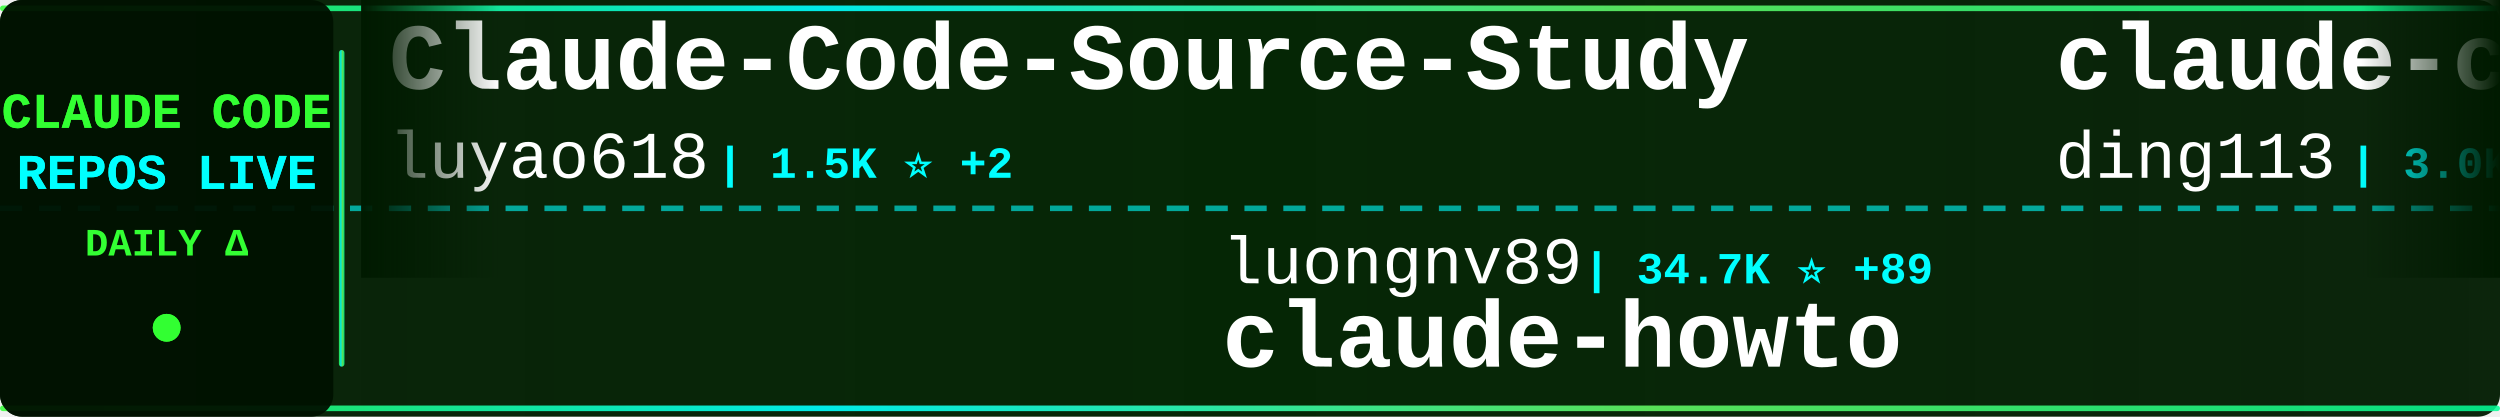
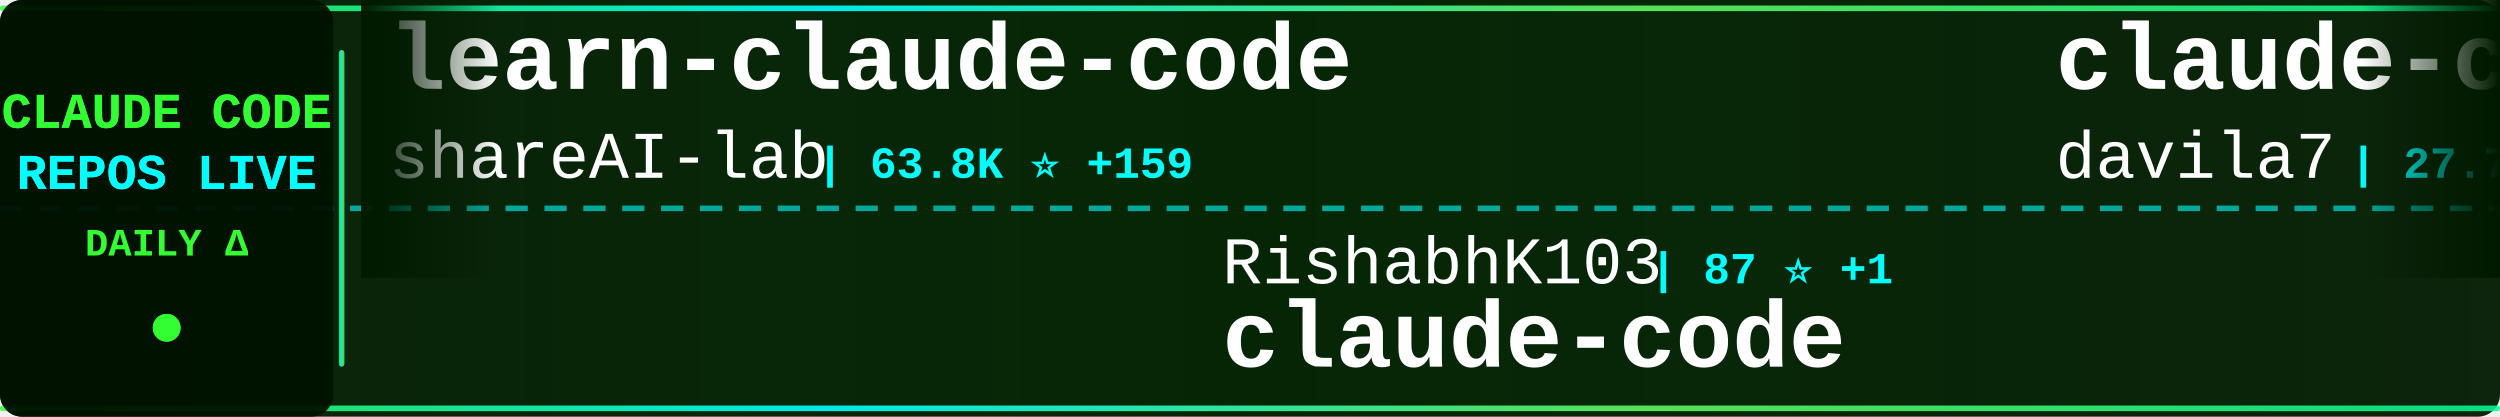
<svg xmlns="http://www.w3.org/2000/svg" width="900" height="150">
  <defs>
    <linearGradient id="tickerBg" x1="0%" y1="0%" x2="100%" y2="0%">
      <stop offset="0%" style="stop-color:#001a00;stop-opacity:0.95" />
      <stop offset="50%" style="stop-color:#002200;stop-opacity:0.98" />
      <stop offset="100%" style="stop-color:#001a00;stop-opacity:0.95" />
    </linearGradient>
    <linearGradient id="borderGrad" x1="0%" y1="0%" x2="100%" y2="0%">
      <stop offset="0%" style="stop-color:#33ff33;stop-opacity:0.85">
        <animate attributeName="stop-opacity" values="0.85;1;0.85" dur="2s" repeatCount="indefinite" />
      </stop>
      <stop offset="33%" style="stop-color:#00ffff;stop-opacity:0.9">
        <animate attributeName="stop-opacity" values="0.9;1;0.9" dur="2.2s" repeatCount="indefinite" />
      </stop>
      <stop offset="66%" style="stop-color:#66ff66;stop-opacity:0.85">
        <animate attributeName="stop-opacity" values="0.85;1;0.85" dur="1.8s" repeatCount="indefinite" />
      </stop>
      <stop offset="100%" style="stop-color:#00ff99;stop-opacity:0.85">
        <animate attributeName="stop-opacity" values="0.85;1;0.85" dur="2s" repeatCount="indefinite" />
      </stop>
    </linearGradient>
    <filter id="textGlow">
      <feGaussianBlur stdDeviation="0.1" result="coloredBlur" />
      <feMerge>
        <feMergeNode in="coloredBlur" />
        <feMergeNode in="SourceGraphic" />
      </feMerge>
    </filter>
    <filter id="metricGlow">
      <feGaussianBlur stdDeviation="0.2" result="coloredBlur" />
      <feMerge>
        <feMergeNode in="coloredBlur" />
        <feMergeNode in="SourceGraphic" />
      </feMerge>
    </filter>
    <linearGradient id="leftFade" x1="0%" y1="0%" x2="100%" y2="0%">
      <stop offset="0%" style="stop-color:#001a00;stop-opacity:1" />
      <stop offset="100%" style="stop-color:#001a00;stop-opacity:0" />
    </linearGradient>
    <linearGradient id="rightFade" x1="0%" y1="0%" x2="100%" y2="0%">
      <stop offset="0%" style="stop-color:#001a00;stop-opacity:0" />
      <stop offset="100%" style="stop-color:#001a00;stop-opacity:1" />
    </linearGradient>
  </defs>
  <rect width="900" height="150" fill="url(#tickerBg)" rx="8" />
  <rect x="0" y="2" width="900" height="2" fill="url(#borderGrad)" rx="1" />
  <rect x="0" y="146" width="900" height="2" fill="url(#borderGrad)" rx="1" />
  <line x1="0" y1="75" x2="900" y2="75" stroke="#00ffff" stroke-width="2" stroke-dasharray="8 6" opacity="0.6" />
  <rect x="0" y="0" width="120" height="150" fill="#001100" opacity="0.95" rx="8" />
  <text x="60" y="46" font-family="'Courier New', monospace" font-size="18" font-weight="bold" fill="#33ff33" text-anchor="middle" filter="url(#textGlow)">
    CLAUDE CODE
  </text>
  <text x="60" y="68" font-family="'Courier New', monospace" font-size="18" font-weight="bold" fill="#00ffff" text-anchor="middle" filter="url(#textGlow)">
    REPOS LIVE
  </text>
  <text x="60" y="92" font-family="'Courier New', monospace" font-size="14" font-weight="bold" fill="#33ff33" text-anchor="middle">
    DAILY Δ
  </text>
  <circle cx="60" cy="118" r="5" fill="#33ff33" filter="url(#metricGlow)">
    <animate attributeName="r" values="4;6;4" dur="1.5s" repeatCount="indefinite" />
    <animate attributeName="opacity" values="0.6;1;0.6" dur="1.5s" repeatCount="indefinite" />
  </circle>
  <rect x="122" y="18" width="2" height="114" fill="url(#borderGrad)" rx="1" />
  <clipPath id="tickerClip">
    <rect x="130" y="0" width="770" height="150" />
  </clipPath>
  <g clip-path="url(#tickerClip)">
    <g id="tickerItems">
      <animateTransform attributeName="transform" attributeType="XML" type="translate" from="0 0" to="-3000 0" dur="54s" repeatCount="indefinite" />
      <g transform="translate(0, 0)">
-         <text x="140" y="32" font-family="'Courier New', monospace" font-size="34" font-weight="bold" fill="#ffffff">Claude-Code-Source-Study</text>
-         <text x="140" y="64" font-family="'Courier New', monospace" font-size="24" font-weight="normal" fill="#ffffff" opacity="1.0">luyao618</text>
-         <text x="258" y="64" font-family="'Courier New', monospace" font-size="16" font-weight="bold" fill="#00ffff"> | 1.5K ⭐ +2</text>
+         <text x="140" y="32" font-family="'Courier New', monospace" font-size="34" font-weight="bold" fill="#ffffff">learn-claude-code</text>
+         <text x="140" y="64" font-family="'Courier New', monospace" font-size="24" font-weight="normal" fill="#ffffff" opacity="1.0">shareAI-lab</text>
+         <text x="294" y="64" font-family="'Courier New', monospace" font-size="16" font-weight="bold" fill="#00ffff"> | 63.8K ⭐ +159</text>
      </g>
      <g transform="translate(300, 0)">
-         <text x="140" y="102" font-family="'Courier New', monospace" font-size="24" font-weight="normal" fill="#ffffff" opacity="1.0">luongnv89</text>
-         <text x="270" y="102" font-family="'Courier New', monospace" font-size="16" font-weight="bold" fill="#00ffff"> | 34.7K ⭐ +89</text>
-         <text x="140" y="132" font-family="'Courier New', monospace" font-size="34" font-weight="bold" fill="#ffffff">claude-howto</text>
+         <text x="140" y="102" font-family="'Courier New', monospace" font-size="24" font-weight="normal" fill="#ffffff" opacity="1.0">RishabhK103</text>
+         <text x="294" y="102" font-family="'Courier New', monospace" font-size="16" font-weight="bold" fill="#00ffff"> | 87 ⭐ +1</text>
+         <text x="140" y="132" font-family="'Courier New', monospace" font-size="34" font-weight="bold" fill="#ffffff">claude-code</text>
      </g>
      <g transform="translate(600, 0)">
-         <text x="140" y="32" font-family="'Courier New', monospace" font-size="34" font-weight="bold" fill="#ffffff">claude-code-hub</text>
-         <text x="140" y="64" font-family="'Courier New', monospace" font-size="24" font-weight="normal" fill="#ffffff" opacity="1.0">ding113</text>
-         <text x="246" y="64" font-family="'Courier New', monospace" font-size="16" font-weight="bold" fill="#00ffff"> | 3.0K ⭐ +4</text>
+         <text x="140" y="32" font-family="'Courier New', monospace" font-size="34" font-weight="bold" fill="#ffffff">claude-code-templates</text>
+         <text x="140" y="64" font-family="'Courier New', monospace" font-size="24" font-weight="normal" fill="#ffffff" opacity="1.0">davila7</text>
+         <text x="246" y="64" font-family="'Courier New', monospace" font-size="16" font-weight="bold" fill="#00ffff"> | 27.7K ⭐ +20</text>
      </g>
      <g transform="translate(900, 0)">
-         <text x="140" y="102" font-family="'Courier New', monospace" font-size="24" font-weight="normal" fill="#ffffff" opacity="1.0">pedrohcgs</text>
-         <text x="270" y="102" font-family="'Courier New', monospace" font-size="16" font-weight="bold" fill="#00ffff"> | 1.2K ⭐ +7</text>
-         <text x="140" y="132" font-family="'Courier New', monospace" font-size="34" font-weight="bold" fill="#ffffff">claude-code-my-workflow</text>
+         <text x="140" y="102" font-family="'Courier New', monospace" font-size="24" font-weight="normal" fill="#ffffff" opacity="1.0">diet103</text>
+         <text x="246" y="102" font-family="'Courier New', monospace" font-size="16" font-weight="bold" fill="#00ffff"> | 9.7K ⭐ +1</text>
+         <text x="140" y="132" font-family="'Courier New', monospace" font-size="34" font-weight="bold" fill="#ffffff">claude-code-infrastructu...</text>
      </g>
      <g transform="translate(1200, 0)">
-         <text x="140" y="32" font-family="'Courier New', monospace" font-size="34" font-weight="bold" fill="#ffffff">ralph</text>
-         <text x="140" y="64" font-family="'Courier New', monospace" font-size="24" font-weight="normal" fill="#ffffff" opacity="1.0">snarktank</text>
-         <text x="270" y="64" font-family="'Courier New', monospace" font-size="16" font-weight="bold" fill="#00ffff"> | 19.8K ⭐ +31</text>
+         <text x="140" y="32" font-family="'Courier New', monospace" font-size="34" font-weight="bold" fill="#ffffff">nanoclaw</text>
+         <text x="140" y="64" font-family="'Courier New', monospace" font-size="24" font-weight="normal" fill="#ffffff" opacity="1.0">nanocoai</text>
+         <text x="258" y="64" font-family="'Courier New', monospace" font-size="16" font-weight="bold" fill="#00ffff"> | 29.6K ⭐ +21</text>
      </g>
      <g transform="translate(1500, 0)">
-         <text x="140" y="102" font-family="'Courier New', monospace" font-size="24" font-weight="normal" fill="#ffffff" opacity="1.0">codeaashu</text>
-         <text x="270" y="102" font-family="'Courier New', monospace" font-size="16" font-weight="bold" fill="#00ffff"> | 2.8K ⭐ +9</text>
+         <text x="140" y="102" font-family="'Courier New', monospace" font-size="24" font-weight="normal" fill="#ffffff" opacity="1.0">zstmfhy</text>
+         <text x="246" y="102" font-family="'Courier New', monospace" font-size="16" font-weight="bold" fill="#00ffff"> | 190 ⭐</text>
+         <text x="140" y="132" font-family="'Courier New', monospace" font-size="34" font-weight="bold" fill="#ffffff">Claude-code</text>
+       </g>
+       <g transform="translate(1800, 0)">
+         <text x="140" y="32" font-family="'Courier New', monospace" font-size="34" font-weight="bold" fill="#ffffff">oh-my-claudecode</text>
+         <text x="140" y="64" font-family="'Courier New', monospace" font-size="24" font-weight="normal" fill="#ffffff" opacity="1.0">Yeachan-Heo</text>
+         <text x="294" y="64" font-family="'Courier New', monospace" font-size="16" font-weight="bold" fill="#00ffff"> | 35.4K ⭐ +66</text>
+       </g>
+       <g transform="translate(2100, 0)">
+         <text x="140" y="102" font-family="'Courier New', monospace" font-size="24" font-weight="normal" fill="#ffffff" opacity="1.0">ponponon</text>
+         <text x="258" y="102" font-family="'Courier New', monospace" font-size="16" font-weight="bold" fill="#00ffff"> | 2.3K ⭐</text>
+         <text x="140" y="132" font-family="'Courier New', monospace" font-size="34" font-weight="bold" fill="#ffffff">claude_code_src</text>
+       </g>
+       <g transform="translate(2400, 0)">
+         <text x="140" y="32" font-family="'Courier New', monospace" font-size="34" font-weight="bold" fill="#ffffff">claude-howto</text>
+         <text x="140" y="64" font-family="'Courier New', monospace" font-size="24" font-weight="normal" fill="#ffffff" opacity="1.0">luongnv89</text>
+         <text x="270" y="64" font-family="'Courier New', monospace" font-size="16" font-weight="bold" fill="#00ffff"> | 34.7K ⭐ +84</text>
+       </g>
+       <g transform="translate(2700, 0)">
+         <text x="140" y="102" font-family="'Courier New', monospace" font-size="24" font-weight="normal" fill="#ffffff" opacity="1.0">anthropics</text>
+         <text x="282" y="102" font-family="'Courier New', monospace" font-size="16" font-weight="bold" fill="#00ffff"> | 853 ⭐ +2</text>
+         <text x="140" y="132" font-family="'Courier New', monospace" font-size="34" font-weight="bold" fill="#ffffff">claude-code-base-action</text>
+       </g>
+       <g transform="translate(3000, 0)">
+         <text x="140" y="32" font-family="'Courier New', monospace" font-size="34" font-weight="bold" fill="#ffffff">learn-claude-code</text>
+         <text x="140" y="64" font-family="'Courier New', monospace" font-size="24" font-weight="normal" fill="#ffffff" opacity="1.0">shareAI-lab</text>
+         <text x="294" y="64" font-family="'Courier New', monospace" font-size="16" font-weight="bold" fill="#00ffff"> | 63.8K ⭐ +159</text>
+       </g>
+       <g transform="translate(3300, 0)">
+         <text x="140" y="102" font-family="'Courier New', monospace" font-size="24" font-weight="normal" fill="#ffffff" opacity="1.0">RishabhK103</text>
+         <text x="294" y="102" font-family="'Courier New', monospace" font-size="16" font-weight="bold" fill="#00ffff"> | 87 ⭐ +1</text>
        <text x="140" y="132" font-family="'Courier New', monospace" font-size="34" font-weight="bold" fill="#ffffff">claude-code</text>
      </g>
-       <g transform="translate(1800, 0)">
-         <text x="140" y="32" font-family="'Courier New', monospace" font-size="34" font-weight="bold" fill="#ffffff">claude-code-router</text>
-         <text x="140" y="64" font-family="'Courier New', monospace" font-size="24" font-weight="normal" fill="#ffffff" opacity="1.0">musistudio</text>
-         <text x="282" y="64" font-family="'Courier New', monospace" font-size="16" font-weight="bold" fill="#00ffff"> | 34.6K ⭐ +33</text>
-       </g>
-       <g transform="translate(2100, 0)">
-         <text x="140" y="102" font-family="'Courier New', monospace" font-size="24" font-weight="normal" fill="#ffffff" opacity="1.0">shanraisshan</text>
-         <text x="306" y="102" font-family="'Courier New', monospace" font-size="16" font-weight="bold" fill="#00ffff"> | 55.7K ⭐ +130</text>
-         <text x="140" y="132" font-family="'Courier New', monospace" font-size="34" font-weight="bold" fill="#ffffff">claude-code-best-practic...</text>
-       </g>
-       <g transform="translate(2400, 0)">
-         <text x="140" y="32" font-family="'Courier New', monospace" font-size="34" font-weight="bold" fill="#ffffff">claude-code-ultimate-gui...</text>
-         <text x="140" y="64" font-family="'Courier New', monospace" font-size="24" font-weight="normal" fill="#ffffff" opacity="1.0">FlorianBruniaux</text>
-         <text x="342" y="64" font-family="'Courier New', monospace" font-size="16" font-weight="bold" fill="#00ffff"> | 4.6K ⭐ +15</text>
-       </g>
-       <g transform="translate(2700, 0)">
-         <text x="140" y="102" font-family="'Courier New', monospace" font-size="24" font-weight="normal" fill="#ffffff" opacity="1.0">hangsman</text>
-         <text x="258" y="102" font-family="'Courier New', monospace" font-size="16" font-weight="bold" fill="#00ffff"> | 781 ⭐</text>
-         <text x="140" y="132" font-family="'Courier New', monospace" font-size="34" font-weight="bold" fill="#ffffff">claude-code-source</text>
-       </g>
-       <g transform="translate(3000, 0)">
-         <text x="140" y="32" font-family="'Courier New', monospace" font-size="34" font-weight="bold" fill="#ffffff">Claude-Code-Source-Study</text>
-         <text x="140" y="64" font-family="'Courier New', monospace" font-size="24" font-weight="normal" fill="#ffffff" opacity="1.0">luyao618</text>
-         <text x="258" y="64" font-family="'Courier New', monospace" font-size="16" font-weight="bold" fill="#00ffff"> | 1.5K ⭐ +2</text>
-       </g>
-       <g transform="translate(3300, 0)">
-         <text x="140" y="102" font-family="'Courier New', monospace" font-size="24" font-weight="normal" fill="#ffffff" opacity="1.0">luongnv89</text>
-         <text x="270" y="102" font-family="'Courier New', monospace" font-size="16" font-weight="bold" fill="#00ffff"> | 34.7K ⭐ +89</text>
-         <text x="140" y="132" font-family="'Courier New', monospace" font-size="34" font-weight="bold" fill="#ffffff">claude-howto</text>
-       </g>
      <g transform="translate(3600, 0)">
-         <text x="140" y="32" font-family="'Courier New', monospace" font-size="34" font-weight="bold" fill="#ffffff">claude-code-hub</text>
-         <text x="140" y="64" font-family="'Courier New', monospace" font-size="24" font-weight="normal" fill="#ffffff" opacity="1.0">ding113</text>
-         <text x="246" y="64" font-family="'Courier New', monospace" font-size="16" font-weight="bold" fill="#00ffff"> | 3.0K ⭐ +4</text>
+         <text x="140" y="32" font-family="'Courier New', monospace" font-size="34" font-weight="bold" fill="#ffffff">claude-code-templates</text>
+         <text x="140" y="64" font-family="'Courier New', monospace" font-size="24" font-weight="normal" fill="#ffffff" opacity="1.0">davila7</text>
+         <text x="246" y="64" font-family="'Courier New', monospace" font-size="16" font-weight="bold" fill="#00ffff"> | 27.7K ⭐ +20</text>
      </g>
      <g transform="translate(3900, 0)">
-         <text x="140" y="102" font-family="'Courier New', monospace" font-size="24" font-weight="normal" fill="#ffffff" opacity="1.0">pedrohcgs</text>
-         <text x="270" y="102" font-family="'Courier New', monospace" font-size="16" font-weight="bold" fill="#00ffff"> | 1.2K ⭐ +7</text>
-         <text x="140" y="132" font-family="'Courier New', monospace" font-size="34" font-weight="bold" fill="#ffffff">claude-code-my-workflow</text>
+         <text x="140" y="102" font-family="'Courier New', monospace" font-size="24" font-weight="normal" fill="#ffffff" opacity="1.0">diet103</text>
+         <text x="246" y="102" font-family="'Courier New', monospace" font-size="16" font-weight="bold" fill="#00ffff"> | 9.7K ⭐ +1</text>
+         <text x="140" y="132" font-family="'Courier New', monospace" font-size="34" font-weight="bold" fill="#ffffff">claude-code-infrastructu...</text>
      </g>
    </g>
  </g>
  <rect x="130" y="0" width="50" height="100" fill="url(#leftFade)" />
  <rect x="850" y="0" width="50" height="100" fill="url(#rightFade)" />
</svg>
